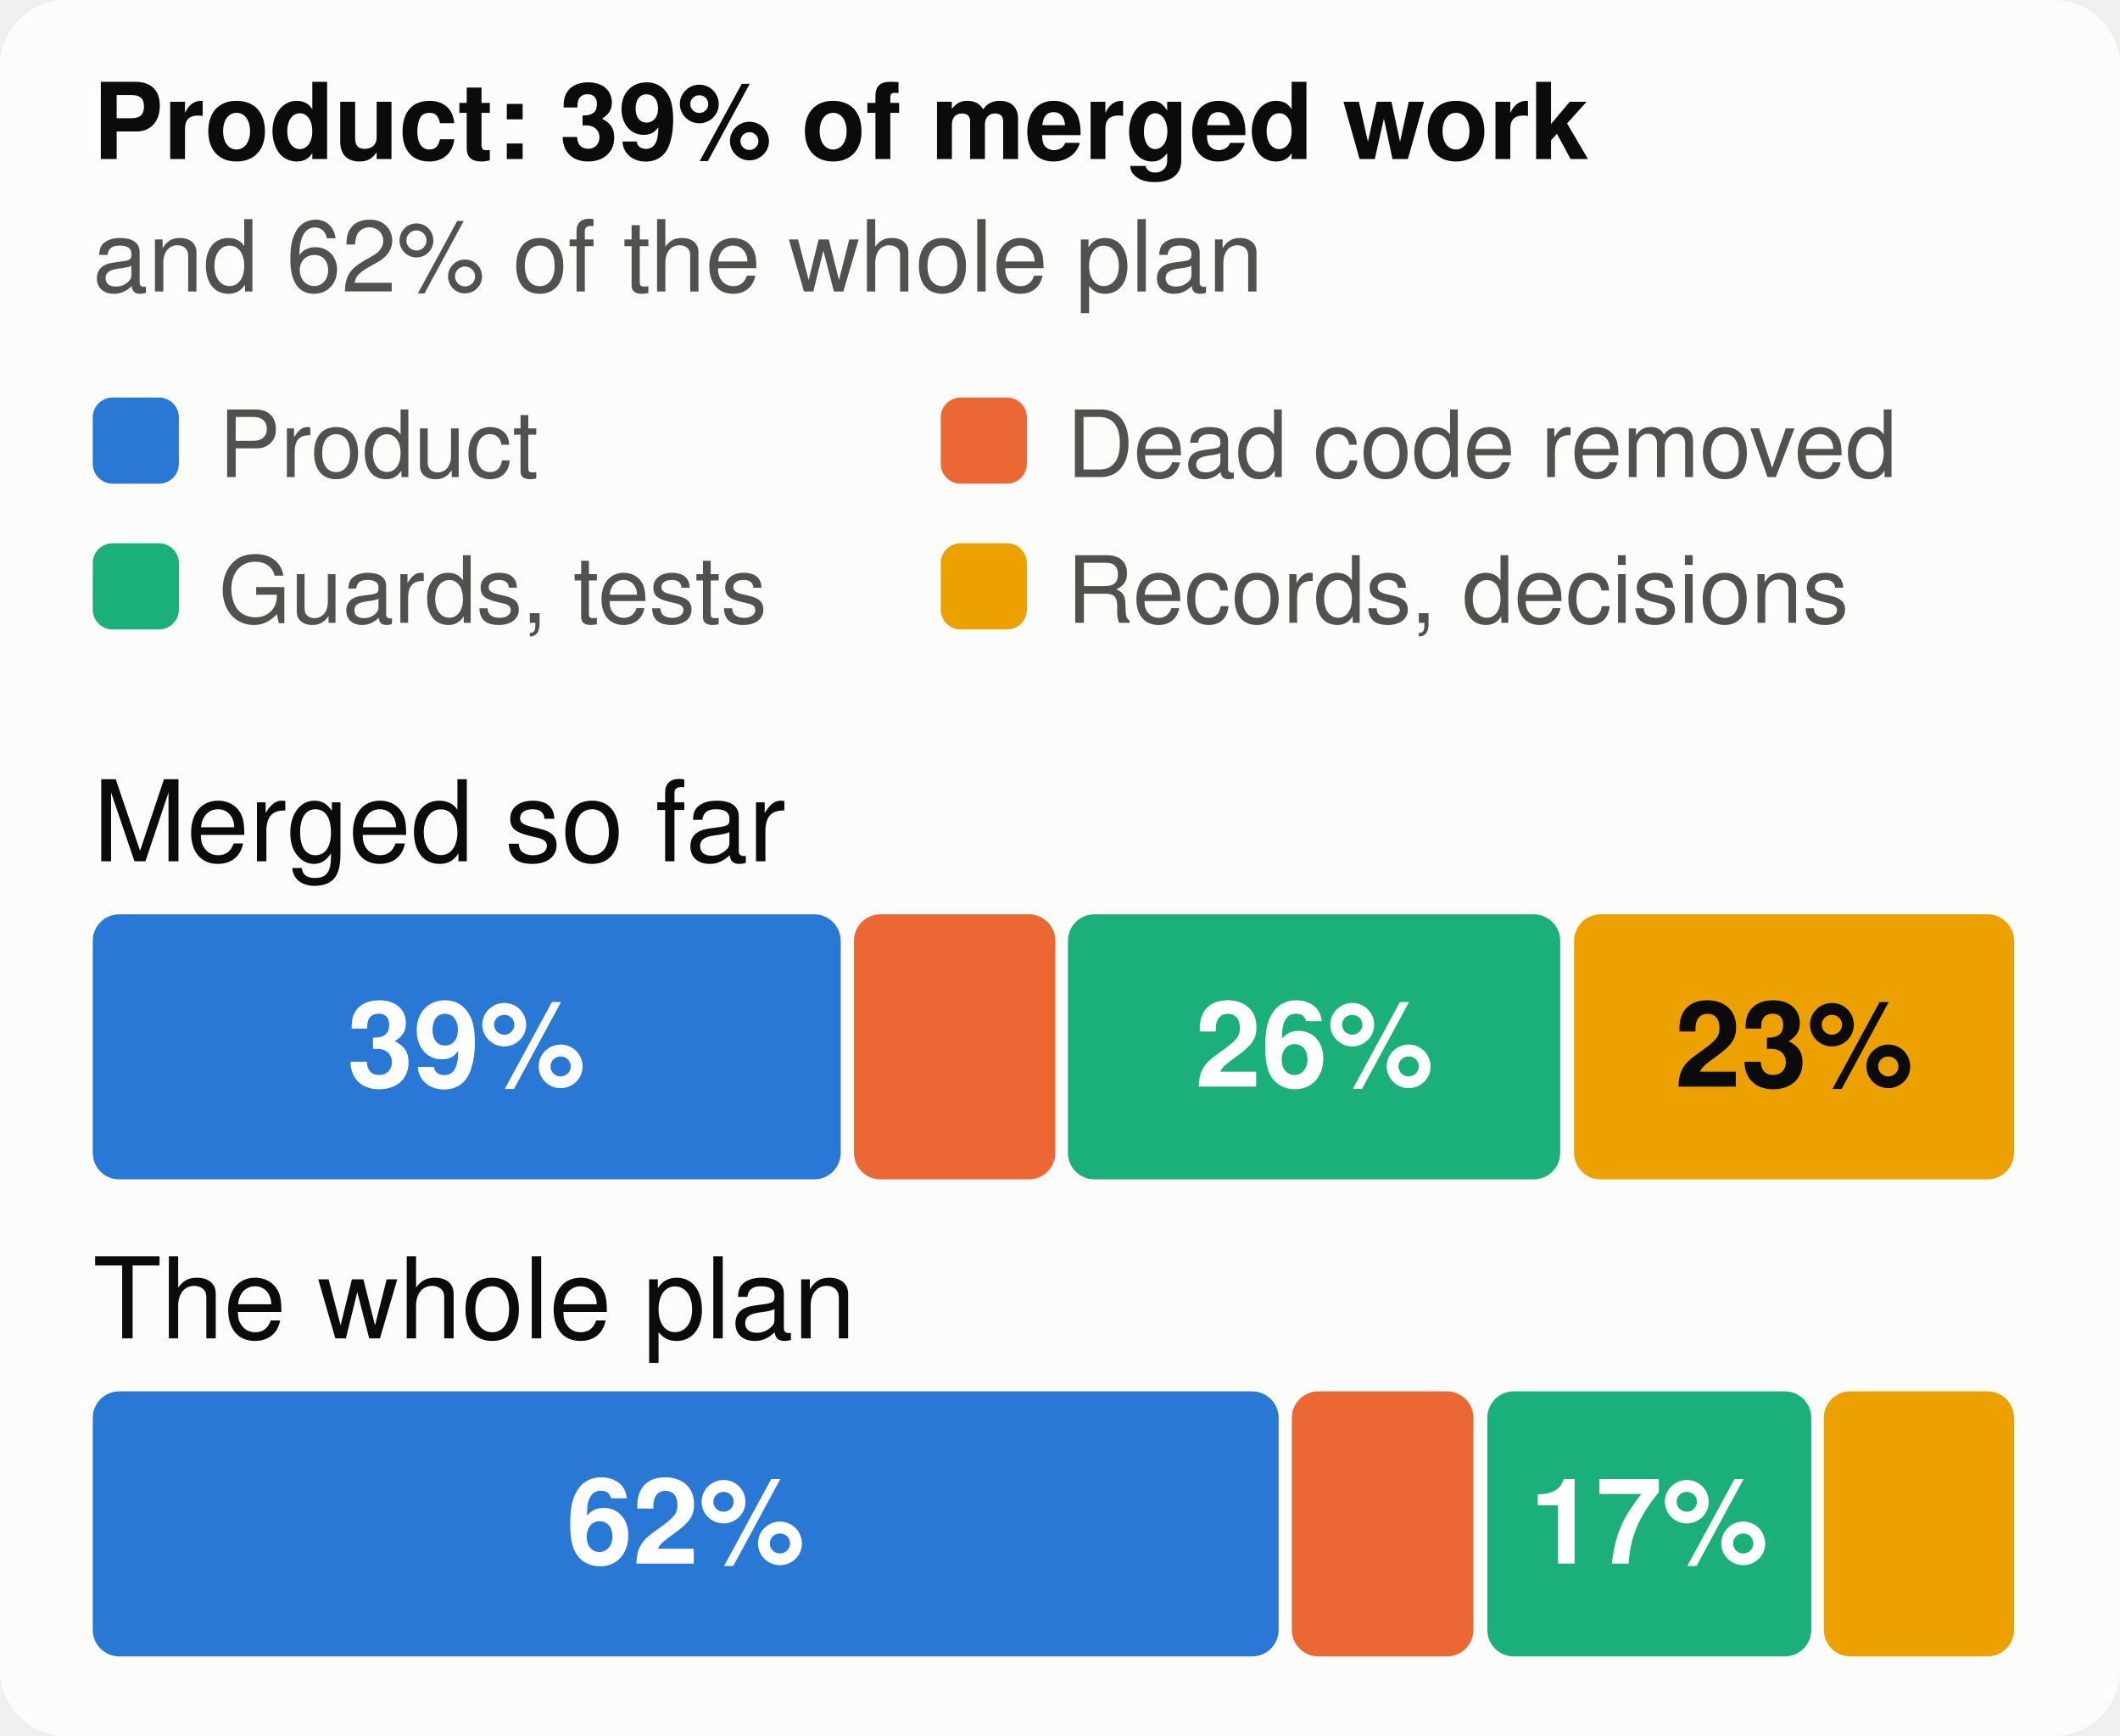
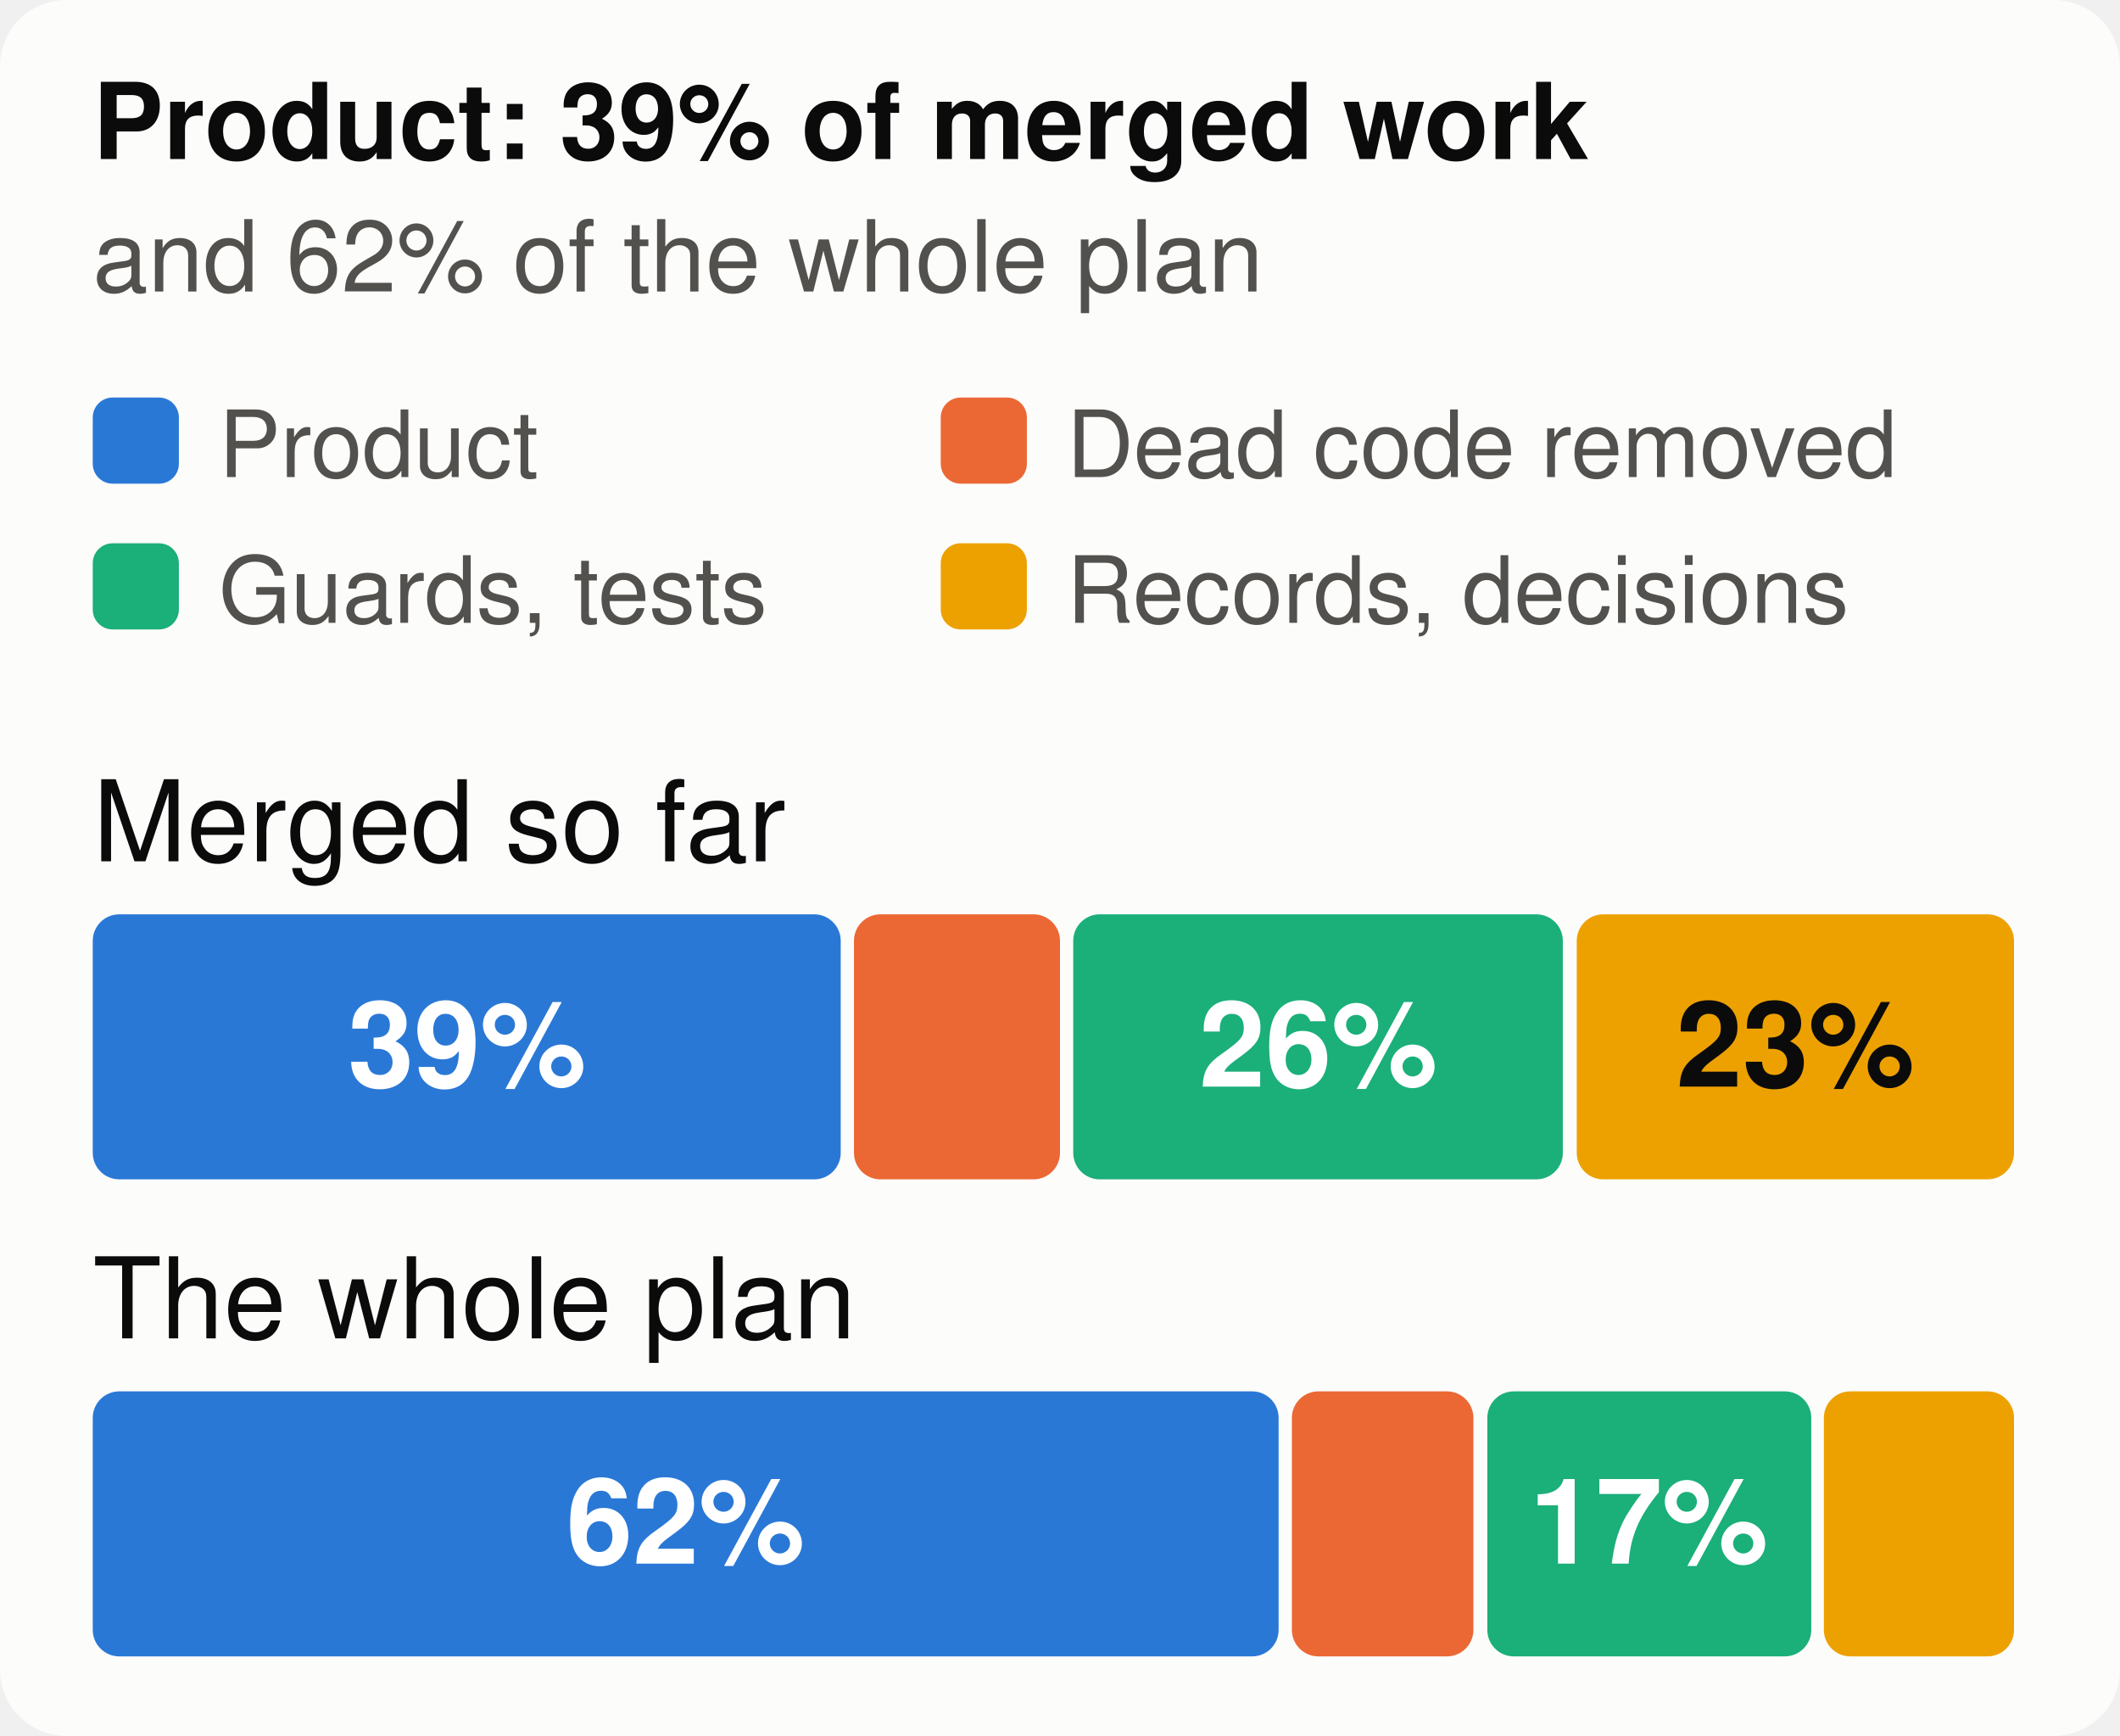
<svg xmlns="http://www.w3.org/2000/svg" viewBox="0 0 320 262" width="320" height="262" font-family="system-ui,-apple-system,Segoe UI,Helvetica,Arial,sans-serif" font-size="18" role="img" aria-label="The merged work and the whole plan, by kind of work">
  <style>.h{paint-order:stroke;stroke:#fcfcfb;stroke-width:3px;stroke-linejoin:round}.rg{stroke:#fcfcfb}@media (prefers-color-scheme: dark){.bg{fill:#1a1a19}.t1{fill:#f0efec}.t2{fill:#c3c2b7}.gr{stroke:#2c2c2a}.ax{stroke:#383835}.ld{stroke:#383835}.br{stroke:#c3c2b7}.m{stroke:#3987e5}.dp{stroke:#d95926}.v{stroke:#199e70}.i2{stroke:#c3c2b7}.i1{stroke:#f0efec}.f1{fill:#3987e5}.f2{fill:#d95926}.f3{fill:#199e70}.f4{fill:#c98500}.ev{fill:#c3c2b7}.inv{fill:#1a1a19}.done{fill:#cde2fb}.todo{fill:#52514e}.tile{fill:#262624}.h,.rg{stroke:#1a1a19}}</style>
  <rect width="320" height="262" rx="10" class="bg" fill="#fcfcfb" />
  <text x="14" y="24" class="t1" fill="#0b0b0b" font-size="16" font-weight="700">Product: 39% of merged work</text>
  <text x="14" y="44" class="t2" fill="#52514e" font-size="15">and 62% of the whole plan</text>
  <rect x="14" y="60" width="13" height="13" rx="3" class="f1" fill="#2a78d6" />
  <text x="33" y="72" class="t2" fill="#52514e" font-size="14">Product</text>
  <rect x="142" y="60" width="13" height="13" rx="3" class="f2" fill="#eb6834" />
  <text x="161" y="72" class="t2" fill="#52514e" font-size="14">Dead code removed</text>
  <rect x="14" y="82" width="13" height="13" rx="3" class="f3" fill="#1baf7a" />
  <text x="33" y="94" class="t2" fill="#52514e" font-size="14">Guards, tests</text>
  <rect x="142" y="82" width="13" height="13" rx="3" class="f4" fill="#eda100" />
  <text x="161" y="94" class="t2" fill="#52514e" font-size="14">Records, decisions</text>
  <text x="14" y="130" class="t1" fill="#0b0b0b" font-size="17">Merged so far</text>
  <rect x="14.0" y="138" width="112.9" height="40" rx="4" class="f1" fill="#2a78d6" />
-   <text x="70.4" y="164" text-anchor="middle" fill="#ffffff" font-size="18" font-weight="700">39%</text>
-   <rect x="128.9" y="138" width="30.4" height="40" rx="4" class="f2" fill="#eb6834" />
-   <rect x="161.2" y="138" width="74.3" height="40" rx="4" class="f3" fill="#1baf7a" />
-   <text x="198.4" y="164" text-anchor="middle" fill="#ffffff" font-size="18" font-weight="700">26%</text>
-   <rect x="237.6" y="138" width="66.4" height="40" rx="4" class="f4" fill="#eda100" />
-   <text x="270.8" y="164" text-anchor="middle" fill="#0b0b0b" font-size="18" font-weight="700">23%</text>
+   <text x="70.5" y="164" text-anchor="middle" fill="#ffffff" font-size="18" font-weight="700">39%</text>
+   <rect x="128.9" y="138" width="31.1" height="40" rx="4" class="f2" fill="#eb6834" />
+   <rect x="162.0" y="138" width="73.9" height="40" rx="4" class="f3" fill="#1baf7a" />
+   <text x="199.0" y="164" text-anchor="middle" fill="#ffffff" font-size="18" font-weight="700">26%</text>
+   <rect x="238.0" y="138" width="66.0" height="40" rx="4" class="f4" fill="#eda100" />
+   <text x="271.0" y="164" text-anchor="middle" fill="#0b0b0b" font-size="18" font-weight="700">23%</text>
  <text x="14" y="202" class="t1" fill="#0b0b0b" font-size="17">The whole plan</text>
  <rect x="14.0" y="210" width="179.0" height="40" rx="4" class="f1" fill="#2a78d6" />
  <text x="103.5" y="236" text-anchor="middle" fill="#ffffff" font-size="18" font-weight="700">62%</text>
  <rect x="195.0" y="210" width="27.4" height="40" rx="4" class="f2" fill="#eb6834" />
  <rect x="224.5" y="210" width="48.9" height="40" rx="4" class="f3" fill="#1baf7a" />
  <text x="248.9" y="236" text-anchor="middle" fill="#ffffff" font-size="18" font-weight="700">17%</text>
  <rect x="275.3" y="210" width="28.7" height="40" rx="4" class="f4" fill="#eda100" />
</svg>
